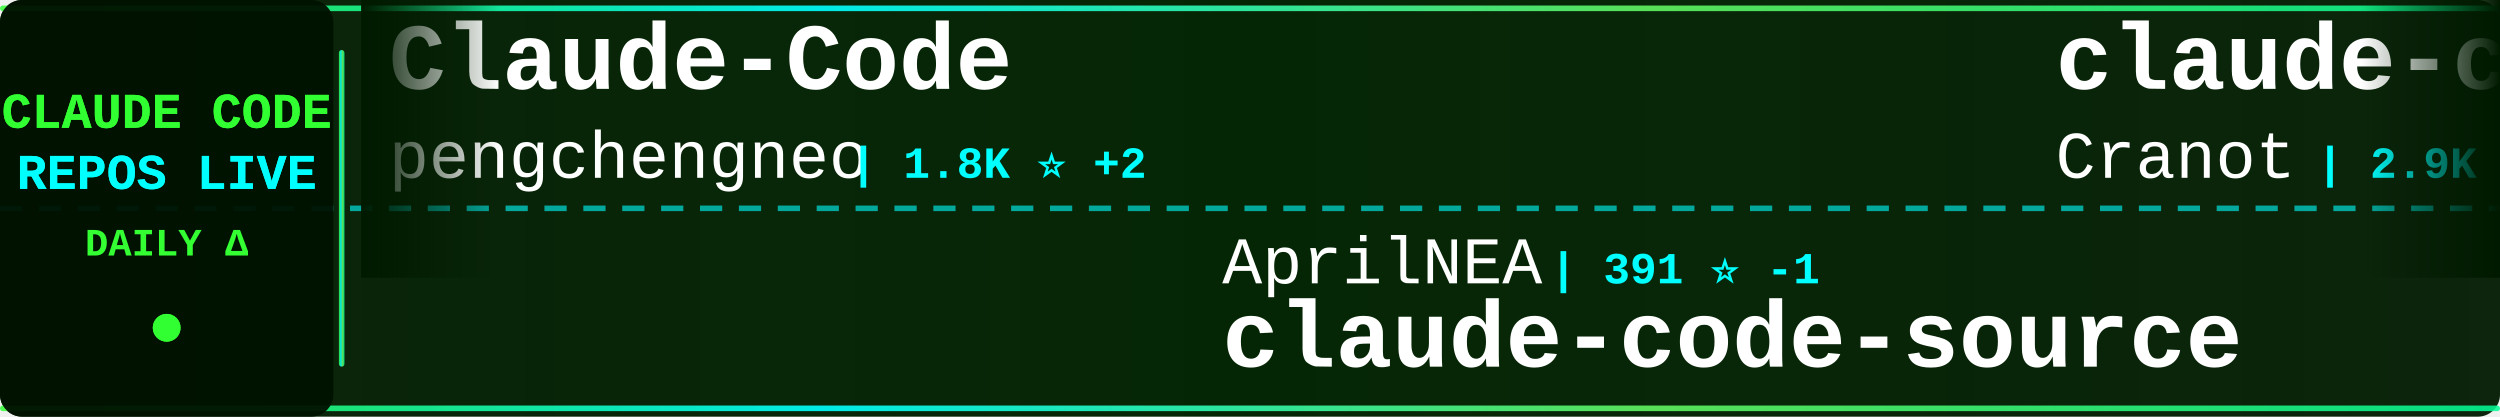
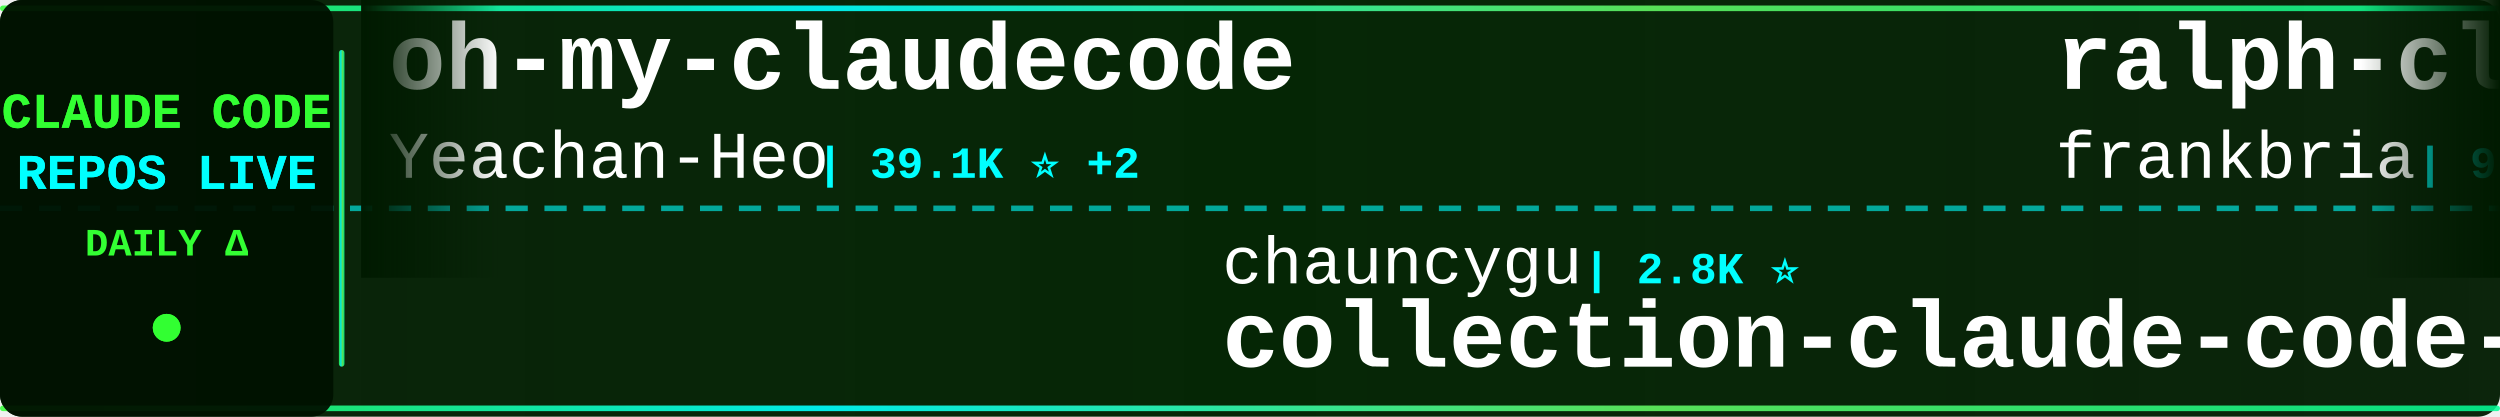
<svg xmlns="http://www.w3.org/2000/svg" width="900" height="150">
  <defs>
    <linearGradient id="tickerBg" x1="0%" y1="0%" x2="100%" y2="0%">
      <stop offset="0%" style="stop-color:#001a00;stop-opacity:0.95" />
      <stop offset="50%" style="stop-color:#002200;stop-opacity:0.98" />
      <stop offset="100%" style="stop-color:#001a00;stop-opacity:0.95" />
    </linearGradient>
    <linearGradient id="borderGrad" x1="0%" y1="0%" x2="100%" y2="0%">
      <stop offset="0%" style="stop-color:#33ff33;stop-opacity:0.85">
        <animate attributeName="stop-opacity" values="0.85;1;0.85" dur="2s" repeatCount="indefinite" />
      </stop>
      <stop offset="33%" style="stop-color:#00ffff;stop-opacity:0.9">
        <animate attributeName="stop-opacity" values="0.9;1;0.9" dur="2.2s" repeatCount="indefinite" />
      </stop>
      <stop offset="66%" style="stop-color:#66ff66;stop-opacity:0.85">
        <animate attributeName="stop-opacity" values="0.85;1;0.85" dur="1.8s" repeatCount="indefinite" />
      </stop>
      <stop offset="100%" style="stop-color:#00ff99;stop-opacity:0.85">
        <animate attributeName="stop-opacity" values="0.85;1;0.85" dur="2s" repeatCount="indefinite" />
      </stop>
    </linearGradient>
    <filter id="textGlow">
      <feGaussianBlur stdDeviation="0.1" result="coloredBlur" />
      <feMerge>
        <feMergeNode in="coloredBlur" />
        <feMergeNode in="SourceGraphic" />
      </feMerge>
    </filter>
    <filter id="metricGlow">
      <feGaussianBlur stdDeviation="0.2" result="coloredBlur" />
      <feMerge>
        <feMergeNode in="coloredBlur" />
        <feMergeNode in="SourceGraphic" />
      </feMerge>
    </filter>
    <linearGradient id="leftFade" x1="0%" y1="0%" x2="100%" y2="0%">
      <stop offset="0%" style="stop-color:#001a00;stop-opacity:1" />
      <stop offset="100%" style="stop-color:#001a00;stop-opacity:0" />
    </linearGradient>
    <linearGradient id="rightFade" x1="0%" y1="0%" x2="100%" y2="0%">
      <stop offset="0%" style="stop-color:#001a00;stop-opacity:0" />
      <stop offset="100%" style="stop-color:#001a00;stop-opacity:1" />
    </linearGradient>
  </defs>
  <rect width="900" height="150" fill="url(#tickerBg)" rx="8" />
  <rect x="0" y="2" width="900" height="2" fill="url(#borderGrad)" rx="1" />
  <rect x="0" y="146" width="900" height="2" fill="url(#borderGrad)" rx="1" />
  <line x1="0" y1="75" x2="900" y2="75" stroke="#00ffff" stroke-width="2" stroke-dasharray="8 6" opacity="0.6" />
  <rect x="0" y="0" width="120" height="150" fill="#001100" opacity="0.95" rx="8" />
  <text x="60" y="46" font-family="'Courier New', monospace" font-size="18" font-weight="bold" fill="#33ff33" text-anchor="middle" filter="url(#textGlow)">
    CLAUDE CODE
  </text>
  <text x="60" y="68" font-family="'Courier New', monospace" font-size="18" font-weight="bold" fill="#00ffff" text-anchor="middle" filter="url(#textGlow)">
    REPOS LIVE
  </text>
  <text x="60" y="92" font-family="'Courier New', monospace" font-size="14" font-weight="bold" fill="#33ff33" text-anchor="middle">
    DAILY Δ
  </text>
  <circle cx="60" cy="118" r="5" fill="#33ff33" filter="url(#metricGlow)">
    <animate attributeName="r" values="4;6;4" dur="1.5s" repeatCount="indefinite" />
    <animate attributeName="opacity" values="0.6;1;0.6" dur="1.5s" repeatCount="indefinite" />
  </circle>
  <rect x="122" y="18" width="2" height="114" fill="url(#borderGrad)" rx="1" />
  <clipPath id="tickerClip">
    <rect x="130" y="0" width="770" height="150" />
  </clipPath>
  <g clip-path="url(#tickerClip)">
    <g id="tickerItems">
      <animateTransform attributeName="transform" attributeType="XML" type="translate" from="0 0" to="-3000 0" dur="54s" repeatCount="indefinite" />
      <g transform="translate(0, 0)">
-         <text x="140" y="32" font-family="'Courier New', monospace" font-size="34" font-weight="bold" fill="#ffffff">Claude-Code</text>
-         <text x="140" y="64" font-family="'Courier New', monospace" font-size="24" font-weight="normal" fill="#ffffff" opacity="1.0">pengchengneo</text>
-         <text x="306" y="64" font-family="'Courier New', monospace" font-size="16" font-weight="bold" fill="#00ffff"> | 1.8K ⭐ +2</text>
+         <text x="140" y="32" font-family="'Courier New', monospace" font-size="34" font-weight="bold" fill="#ffffff">oh-my-claudecode</text>
+         <text x="140" y="64" font-family="'Courier New', monospace" font-size="24" font-weight="normal" fill="#ffffff" opacity="1.0">Yeachan-Heo</text>
+         <text x="294" y="64" font-family="'Courier New', monospace" font-size="16" font-weight="bold" fill="#00ffff"> | 39.1K ⭐ +2</text>
      </g>
      <g transform="translate(300, 0)">
-         <text x="140" y="102" font-family="'Courier New', monospace" font-size="24" font-weight="normal" fill="#ffffff" opacity="1.0">AprilNEA</text>
-         <text x="258" y="102" font-family="'Courier New', monospace" font-size="16" font-weight="bold" fill="#00ffff"> | 391 ⭐ -1</text>
-         <text x="140" y="132" font-family="'Courier New', monospace" font-size="34" font-weight="bold" fill="#ffffff">claude-code-source</text>
+         <text x="140" y="102" font-family="'Courier New', monospace" font-size="24" font-weight="normal" fill="#ffffff" opacity="1.0">chauncygu</text>
+         <text x="270" y="102" font-family="'Courier New', monospace" font-size="16" font-weight="bold" fill="#00ffff"> | 2.8K ⭐</text>
+         <text x="140" y="132" font-family="'Courier New', monospace" font-size="34" font-weight="bold" fill="#ffffff">collection-claude-code-s...</text>
      </g>
      <g transform="translate(600, 0)">
-         <text x="140" y="32" font-family="'Courier New', monospace" font-size="34" font-weight="bold" fill="#ffffff">claude-code-guide</text>
-         <text x="140" y="64" font-family="'Courier New', monospace" font-size="24" font-weight="normal" fill="#ffffff" opacity="1.0">Cranot</text>
-         <text x="234" y="64" font-family="'Courier New', monospace" font-size="16" font-weight="bold" fill="#00ffff"> | 2.9K ⭐</text>
+         <text x="140" y="32" font-family="'Courier New', monospace" font-size="34" font-weight="bold" fill="#ffffff">ralph-claude-code</text>
+         <text x="140" y="64" font-family="'Courier New', monospace" font-size="24" font-weight="normal" fill="#ffffff" opacity="1.0">frankbria</text>
+         <text x="270" y="64" font-family="'Courier New', monospace" font-size="16" font-weight="bold" fill="#00ffff"> | 9.6K ⭐</text>
      </g>
      <g transform="translate(900, 0)">
-         <text x="140" y="102" font-family="'Courier New', monospace" font-size="24" font-weight="normal" fill="#ffffff" opacity="1.0">1rgs</text>
-         <text x="210" y="102" font-family="'Courier New', monospace" font-size="16" font-weight="bold" fill="#00ffff"> | 3.7K ⭐ -1</text>
-         <text x="140" y="132" font-family="'Courier New', monospace" font-size="34" font-weight="bold" fill="#ffffff">claude-code-proxy</text>
+         <text x="140" y="102" font-family="'Courier New', monospace" font-size="24" font-weight="normal" fill="#ffffff" opacity="1.0">diet103</text>
+         <text x="246" y="102" font-family="'Courier New', monospace" font-size="16" font-weight="bold" fill="#00ffff"> | 10.0K ⭐</text>
+         <text x="140" y="132" font-family="'Courier New', monospace" font-size="34" font-weight="bold" fill="#ffffff">claude-code-infrastructu...</text>
      </g>
      <g transform="translate(1200, 0)">
-         <text x="140" y="32" font-family="'Courier New', monospace" font-size="34" font-weight="bold" fill="#ffffff">claude-code-reverse</text>
-         <text x="140" y="64" font-family="'Courier New', monospace" font-size="24" font-weight="normal" fill="#ffffff" opacity="1.0">Yuyz0112</text>
-         <text x="258" y="64" font-family="'Courier New', monospace" font-size="16" font-weight="bold" fill="#00ffff"> | 2.4K ⭐</text>
+         <text x="140" y="32" font-family="'Courier New', monospace" font-size="34" font-weight="bold" fill="#ffffff">how-claude-code-works</text>
+         <text x="140" y="64" font-family="'Courier New', monospace" font-size="24" font-weight="normal" fill="#ffffff" opacity="1.0">Windy3f3f3f3f</text>
+         <text x="318" y="64" font-family="'Courier New', monospace" font-size="16" font-weight="bold" fill="#00ffff"> | 3.6K ⭐ +3</text>
      </g>
      <g transform="translate(1500, 0)">
-         <text x="140" y="102" font-family="'Courier New', monospace" font-size="24" font-weight="normal" fill="#ffffff" opacity="1.0">ChinaSiro</text>
-         <text x="270" y="102" font-family="'Courier New', monospace" font-size="16" font-weight="bold" fill="#00ffff"> | 9.7K ⭐ +2</text>
-         <text x="140" y="132" font-family="'Courier New', monospace" font-size="34" font-weight="bold" fill="#ffffff">claude-code-sourcemap</text>
+         <text x="140" y="102" font-family="'Courier New', monospace" font-size="24" font-weight="normal" fill="#ffffff" opacity="1.0">krusemediallc</text>
+         <text x="318" y="102" font-family="'Courier New', monospace" font-size="16" font-weight="bold" fill="#00ffff"> | 1.5K ⭐</text>
+         <text x="140" y="132" font-family="'Courier New', monospace" font-size="34" font-weight="bold" fill="#ffffff">arcads-claude-code</text>
      </g>
      <g transform="translate(1800, 0)">
-         <text x="140" y="32" font-family="'Courier New', monospace" font-size="34" font-weight="bold" fill="#ffffff">claude-code-rust</text>
-         <text x="140" y="64" font-family="'Courier New', monospace" font-size="24" font-weight="normal" fill="#ffffff" opacity="1.0">lorryjovens-hub</text>
-         <text x="342" y="64" font-family="'Courier New', monospace" font-size="16" font-weight="bold" fill="#00ffff"> | 1.7K ⭐</text>
+         <text x="140" y="32" font-family="'Courier New', monospace" font-size="34" font-weight="bold" fill="#ffffff">everything-claude-code-z...</text>
+         <text x="140" y="64" font-family="'Courier New', monospace" font-size="24" font-weight="normal" fill="#ffffff" opacity="1.0">xu-xiang</text>
+         <text x="258" y="64" font-family="'Courier New', monospace" font-size="16" font-weight="bold" fill="#00ffff"> | 1.9K ⭐</text>
      </g>
      <g transform="translate(2100, 0)">
-         <text x="140" y="102" font-family="'Courier New', monospace" font-size="24" font-weight="normal" fill="#ffffff" opacity="1.0">lintsinghua</text>
-         <text x="294" y="102" font-family="'Courier New', monospace" font-size="16" font-weight="bold" fill="#00ffff"> | 4.2K ⭐</text>
-         <text x="140" y="132" font-family="'Courier New', monospace" font-size="34" font-weight="bold" fill="#ffffff">claude-code-book</text>
+         <text x="140" y="102" font-family="'Courier New', monospace" font-size="24" font-weight="normal" fill="#ffffff" opacity="1.0">VoltAgent</text>
+         <text x="270" y="102" font-family="'Courier New', monospace" font-size="16" font-weight="bold" fill="#00ffff"> | 24.9K ⭐ +13</text>
+         <text x="140" y="132" font-family="'Courier New', monospace" font-size="34" font-weight="bold" fill="#ffffff">awesome-claude-code-suba...</text>
      </g>
      <g transform="translate(2400, 0)">
-         <text x="140" y="32" font-family="'Courier New', monospace" font-size="34" font-weight="bold" fill="#ffffff">claude-code-proxy</text>
-         <text x="140" y="64" font-family="'Courier New', monospace" font-size="24" font-weight="normal" fill="#ffffff" opacity="1.0">fuergaosi233</text>
-         <text x="306" y="64" font-family="'Courier New', monospace" font-size="16" font-weight="bold" fill="#00ffff"> | 2.8K ⭐ +1</text>
+         <text x="140" y="32" font-family="'Courier New', monospace" font-size="34" font-weight="bold" fill="#ffffff">Claude-Code-Game-Studios</text>
+         <text x="140" y="64" font-family="'Courier New', monospace" font-size="24" font-weight="normal" fill="#ffffff" opacity="1.0">Donchitos</text>
+         <text x="270" y="64" font-family="'Courier New', monospace" font-size="16" font-weight="bold" fill="#00ffff"> | 24.9K ⭐ +1</text>
      </g>
      <g transform="translate(2700, 0)">
-         <text x="140" y="102" font-family="'Courier New', monospace" font-size="24" font-weight="normal" fill="#ffffff" opacity="1.0">777genius</text>
-         <text x="270" y="102" font-family="'Courier New', monospace" font-size="16" font-weight="bold" fill="#00ffff"> | 930 ⭐</text>
-         <text x="140" y="132" font-family="'Courier New', monospace" font-size="34" font-weight="bold" fill="#ffffff">claude-code-source-code</text>
+         <text x="140" y="102" font-family="'Courier New', monospace" font-size="24" font-weight="normal" fill="#ffffff" opacity="1.0">huangjia2019</text>
+         <text x="306" y="102" font-family="'Courier New', monospace" font-size="16" font-weight="bold" fill="#00ffff"> | 1.1K ⭐</text>
+         <text x="140" y="132" font-family="'Courier New', monospace" font-size="34" font-weight="bold" fill="#ffffff">claude-code-engineering</text>
      </g>
      <g transform="translate(3000, 0)">
-         <text x="140" y="32" font-family="'Courier New', monospace" font-size="34" font-weight="bold" fill="#ffffff">Claude-Code</text>
-         <text x="140" y="64" font-family="'Courier New', monospace" font-size="24" font-weight="normal" fill="#ffffff" opacity="1.0">pengchengneo</text>
-         <text x="306" y="64" font-family="'Courier New', monospace" font-size="16" font-weight="bold" fill="#00ffff"> | 1.8K ⭐ +2</text>
+         <text x="140" y="32" font-family="'Courier New', monospace" font-size="34" font-weight="bold" fill="#ffffff">oh-my-claudecode</text>
+         <text x="140" y="64" font-family="'Courier New', monospace" font-size="24" font-weight="normal" fill="#ffffff" opacity="1.0">Yeachan-Heo</text>
+         <text x="294" y="64" font-family="'Courier New', monospace" font-size="16" font-weight="bold" fill="#00ffff"> | 39.1K ⭐ +2</text>
      </g>
      <g transform="translate(3300, 0)">
-         <text x="140" y="102" font-family="'Courier New', monospace" font-size="24" font-weight="normal" fill="#ffffff" opacity="1.0">AprilNEA</text>
-         <text x="258" y="102" font-family="'Courier New', monospace" font-size="16" font-weight="bold" fill="#00ffff"> | 391 ⭐ -1</text>
-         <text x="140" y="132" font-family="'Courier New', monospace" font-size="34" font-weight="bold" fill="#ffffff">claude-code-source</text>
+         <text x="140" y="102" font-family="'Courier New', monospace" font-size="24" font-weight="normal" fill="#ffffff" opacity="1.0">chauncygu</text>
+         <text x="270" y="102" font-family="'Courier New', monospace" font-size="16" font-weight="bold" fill="#00ffff"> | 2.8K ⭐</text>
+         <text x="140" y="132" font-family="'Courier New', monospace" font-size="34" font-weight="bold" fill="#ffffff">collection-claude-code-s...</text>
      </g>
      <g transform="translate(3600, 0)">
-         <text x="140" y="32" font-family="'Courier New', monospace" font-size="34" font-weight="bold" fill="#ffffff">claude-code-guide</text>
-         <text x="140" y="64" font-family="'Courier New', monospace" font-size="24" font-weight="normal" fill="#ffffff" opacity="1.0">Cranot</text>
-         <text x="234" y="64" font-family="'Courier New', monospace" font-size="16" font-weight="bold" fill="#00ffff"> | 2.9K ⭐</text>
+         <text x="140" y="32" font-family="'Courier New', monospace" font-size="34" font-weight="bold" fill="#ffffff">ralph-claude-code</text>
+         <text x="140" y="64" font-family="'Courier New', monospace" font-size="24" font-weight="normal" fill="#ffffff" opacity="1.0">frankbria</text>
+         <text x="270" y="64" font-family="'Courier New', monospace" font-size="16" font-weight="bold" fill="#00ffff"> | 9.6K ⭐</text>
      </g>
      <g transform="translate(3900, 0)">
-         <text x="140" y="102" font-family="'Courier New', monospace" font-size="24" font-weight="normal" fill="#ffffff" opacity="1.0">1rgs</text>
-         <text x="210" y="102" font-family="'Courier New', monospace" font-size="16" font-weight="bold" fill="#00ffff"> | 3.7K ⭐ -1</text>
-         <text x="140" y="132" font-family="'Courier New', monospace" font-size="34" font-weight="bold" fill="#ffffff">claude-code-proxy</text>
+         <text x="140" y="102" font-family="'Courier New', monospace" font-size="24" font-weight="normal" fill="#ffffff" opacity="1.0">diet103</text>
+         <text x="246" y="102" font-family="'Courier New', monospace" font-size="16" font-weight="bold" fill="#00ffff"> | 10.0K ⭐</text>
+         <text x="140" y="132" font-family="'Courier New', monospace" font-size="34" font-weight="bold" fill="#ffffff">claude-code-infrastructu...</text>
      </g>
    </g>
  </g>
  <rect x="130" y="0" width="50" height="100" fill="url(#leftFade)" />
  <rect x="850" y="0" width="50" height="100" fill="url(#rightFade)" />
</svg>
